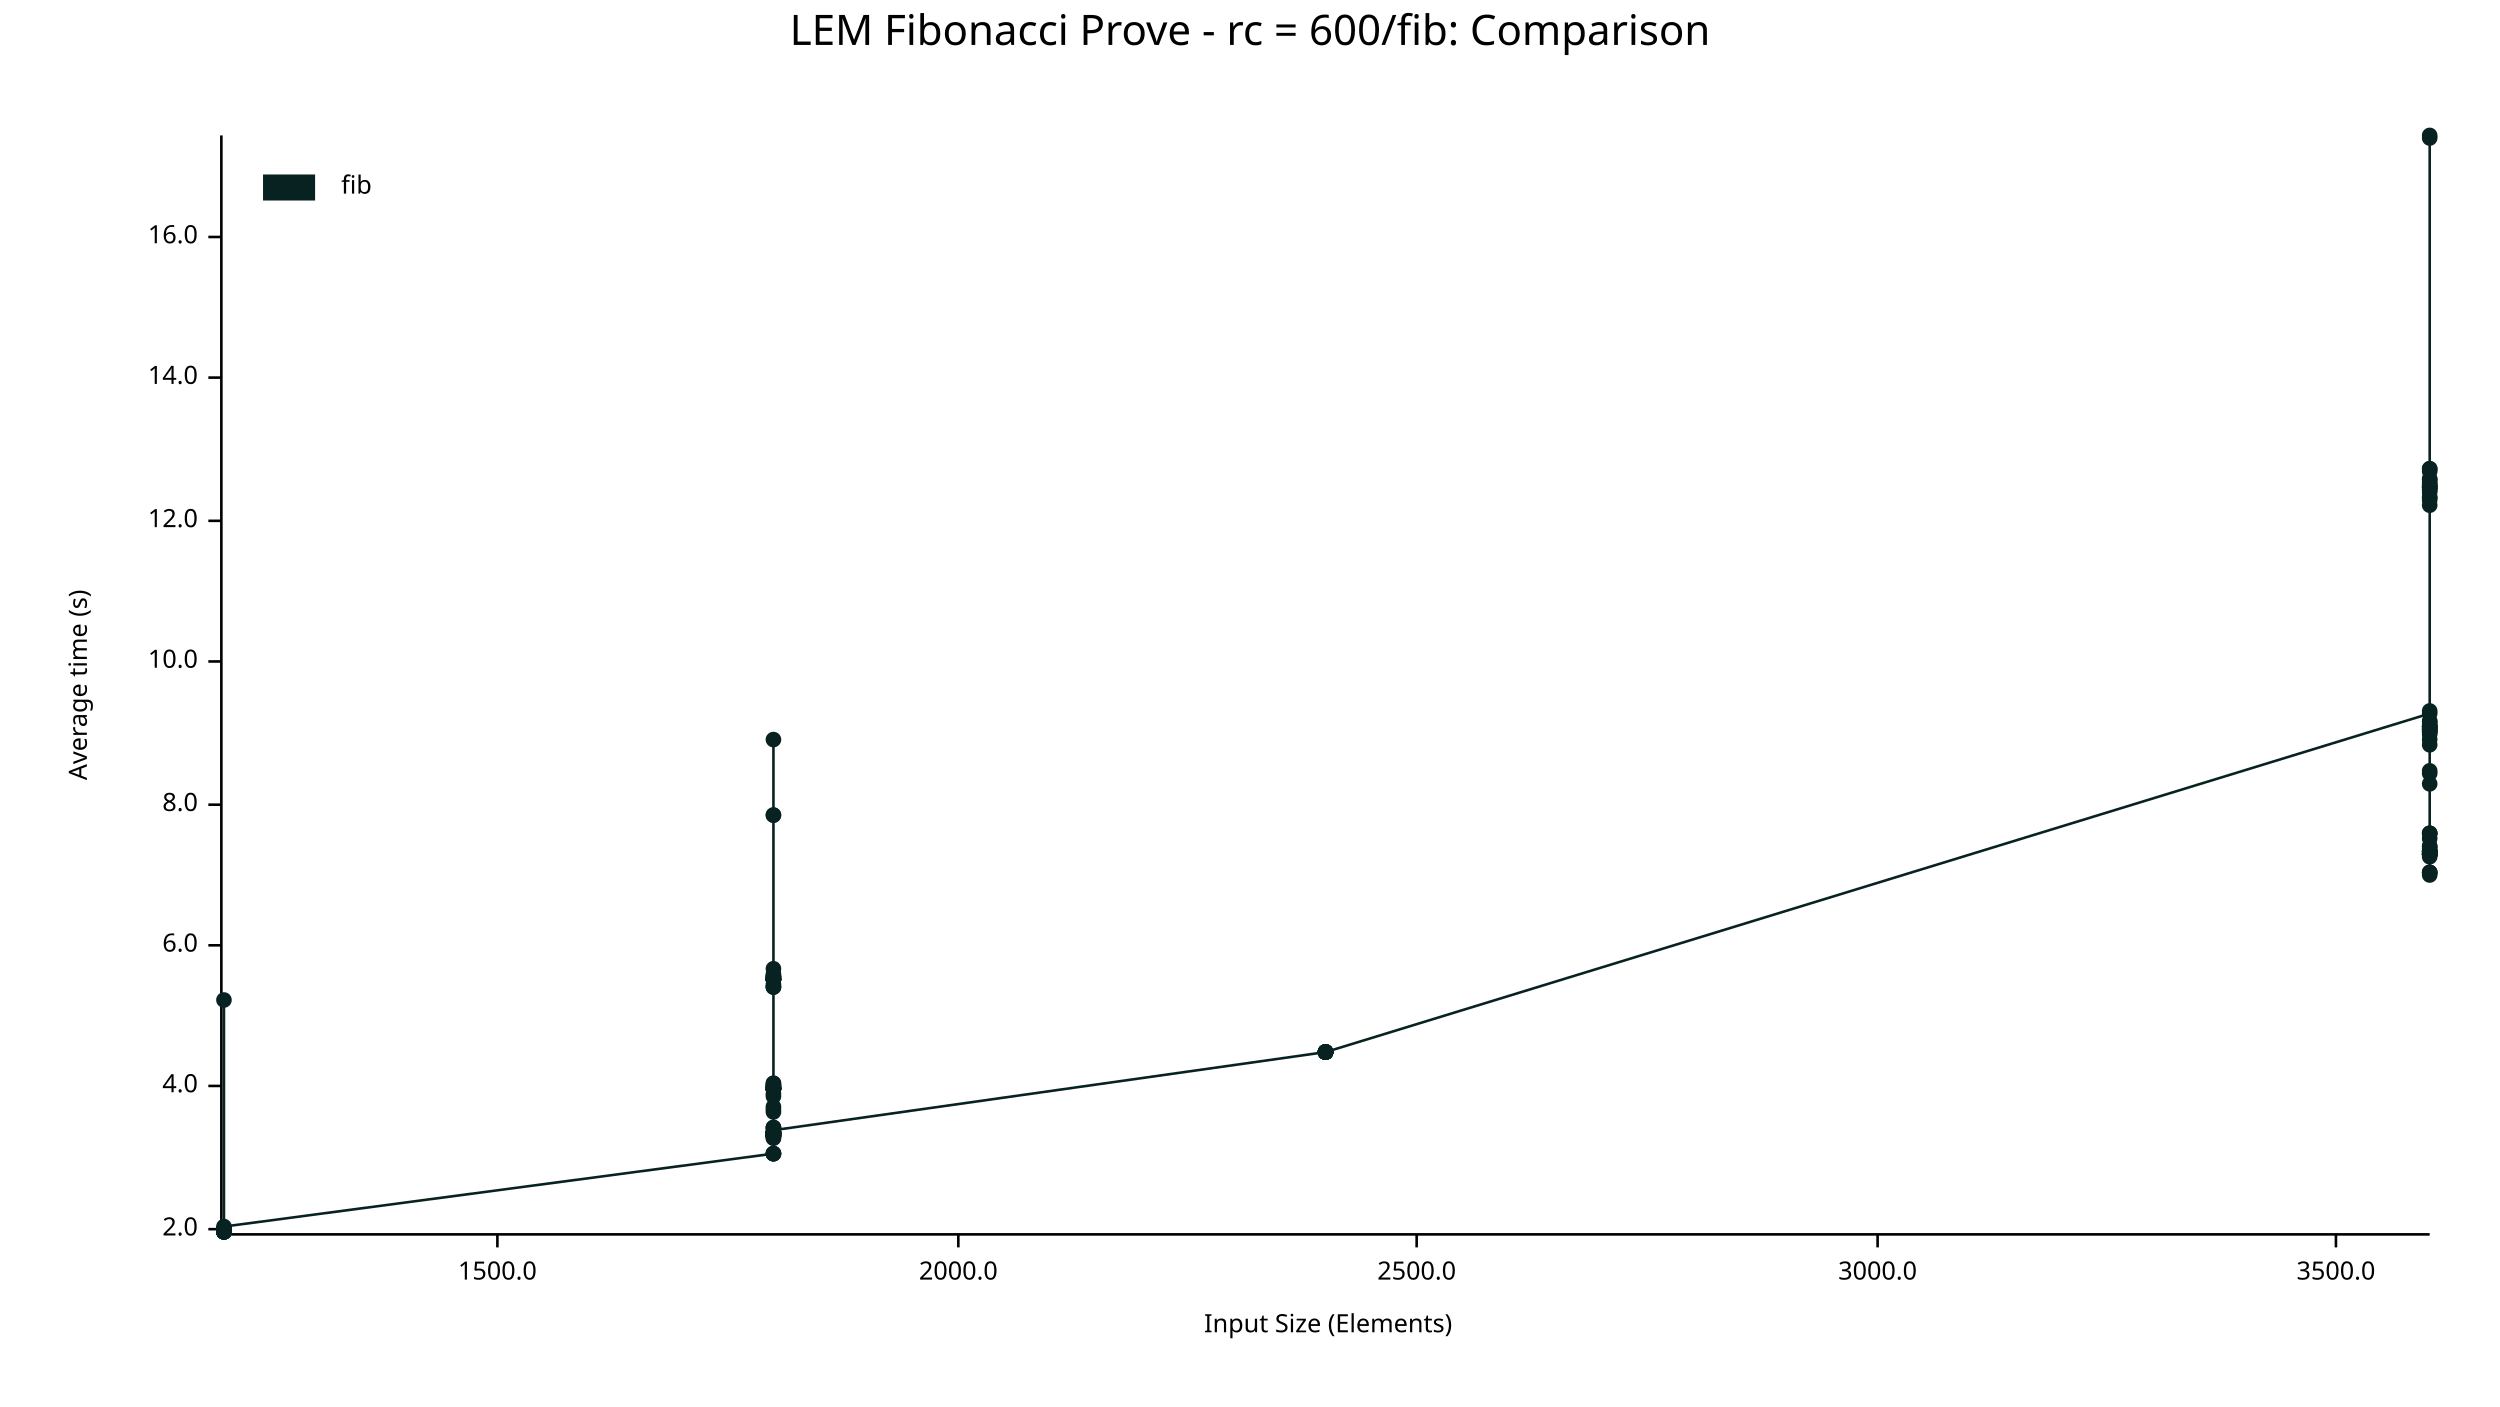
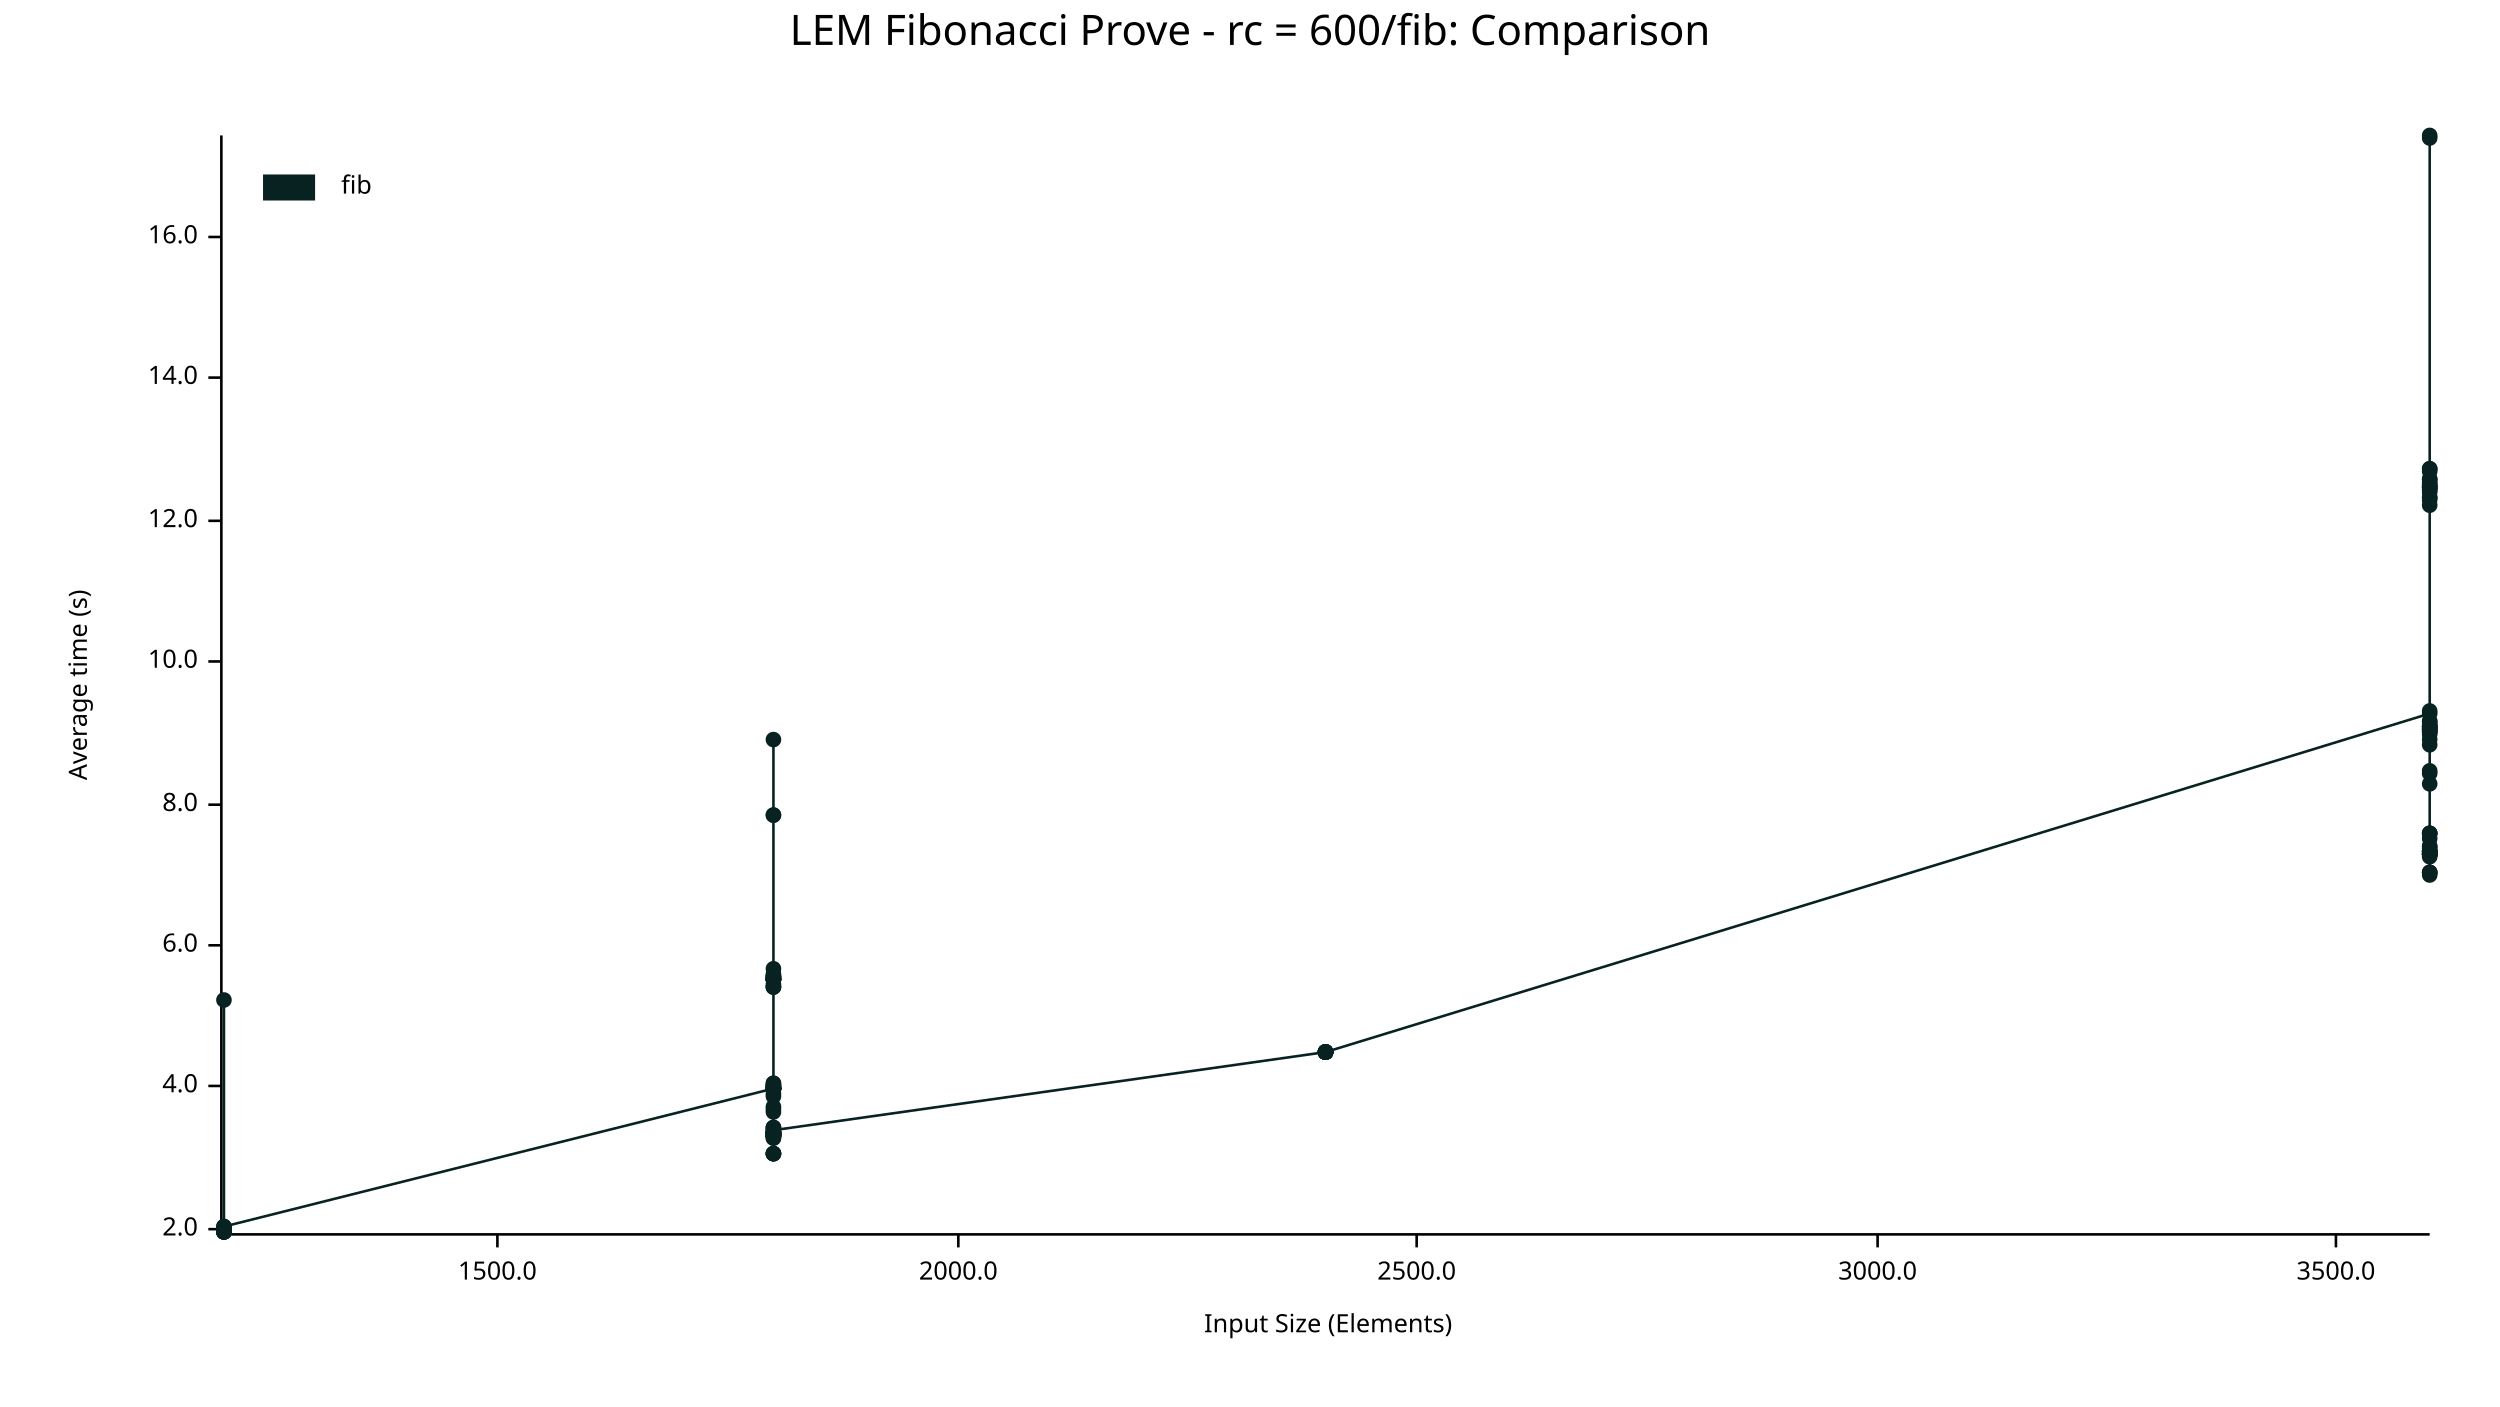
<svg xmlns="http://www.w3.org/2000/svg" width="960" height="540" viewBox="0 0 960 540">
  <text x="480" y="5" dy="0.76em" text-anchor="middle" font-family="sans-serif" font-size="16.129" opacity="1" fill="#000000">
LEM Fibonacci Prove - rc = 600/fib: Comparison
</text>
  <text x="26" y="263" dy="0.76em" text-anchor="middle" font-family="sans-serif" font-size="9.677" opacity="1" fill="#000000" transform="rotate(270, 26, 263)">
Average time (s)
</text>
  <text x="510" y="514" dy="-0.5ex" text-anchor="middle" font-family="sans-serif" font-size="9.677" opacity="1" fill="#000000">
Input Size (Elements)
</text>
  <polyline fill="none" opacity="1" stroke="#000000" stroke-width="1" points="85,52 85,473 " />
  <text x="76" y="472" dy="0.5ex" text-anchor="end" font-family="sans-serif" font-size="9.677" opacity="1" fill="#000000">
2.0
</text>
  <polyline fill="none" opacity="1" stroke="#000000" stroke-width="1" points="80,472 85,472 " />
  <text x="76" y="417" dy="0.5ex" text-anchor="end" font-family="sans-serif" font-size="9.677" opacity="1" fill="#000000">
4.0
</text>
  <polyline fill="none" opacity="1" stroke="#000000" stroke-width="1" points="80,417 85,417 " />
  <text x="76" y="363" dy="0.5ex" text-anchor="end" font-family="sans-serif" font-size="9.677" opacity="1" fill="#000000">
6.0
</text>
  <polyline fill="none" opacity="1" stroke="#000000" stroke-width="1" points="80,363 85,363 " />
  <text x="76" y="309" dy="0.5ex" text-anchor="end" font-family="sans-serif" font-size="9.677" opacity="1" fill="#000000">
8.0
</text>
  <polyline fill="none" opacity="1" stroke="#000000" stroke-width="1" points="80,309 85,309 " />
  <text x="76" y="254" dy="0.5ex" text-anchor="end" font-family="sans-serif" font-size="9.677" opacity="1" fill="#000000">
10.0
</text>
  <polyline fill="none" opacity="1" stroke="#000000" stroke-width="1" points="80,254 85,254 " />
  <text x="76" y="200" dy="0.5ex" text-anchor="end" font-family="sans-serif" font-size="9.677" opacity="1" fill="#000000">
12.0
</text>
  <polyline fill="none" opacity="1" stroke="#000000" stroke-width="1" points="80,200 85,200 " />
  <text x="76" y="145" dy="0.5ex" text-anchor="end" font-family="sans-serif" font-size="9.677" opacity="1" fill="#000000">
14.0
</text>
  <polyline fill="none" opacity="1" stroke="#000000" stroke-width="1" points="80,145 85,145 " />
  <text x="76" y="91" dy="0.5ex" text-anchor="end" font-family="sans-serif" font-size="9.677" opacity="1" fill="#000000">
16.0
</text>
  <polyline fill="none" opacity="1" stroke="#000000" stroke-width="1" points="80,91 85,91 " />
  <polyline fill="none" opacity="1" stroke="#000000" stroke-width="1" points="86,474 933,474 " />
  <text x="191" y="484" dy="0.76em" text-anchor="middle" font-family="sans-serif" font-size="9.677" opacity="1" fill="#000000">
1500.0
</text>
  <polyline fill="none" opacity="1" stroke="#000000" stroke-width="1" points="191,474 191,479 " />
  <text x="368" y="484" dy="0.76em" text-anchor="middle" font-family="sans-serif" font-size="9.677" opacity="1" fill="#000000">
2000.0
</text>
  <polyline fill="none" opacity="1" stroke="#000000" stroke-width="1" points="368,474 368,479 " />
  <text x="544" y="484" dy="0.76em" text-anchor="middle" font-family="sans-serif" font-size="9.677" opacity="1" fill="#000000">
2500.0
</text>
  <polyline fill="none" opacity="1" stroke="#000000" stroke-width="1" points="544,474 544,479 " />
  <text x="721" y="484" dy="0.76em" text-anchor="middle" font-family="sans-serif" font-size="9.677" opacity="1" fill="#000000">
3000.0
</text>
  <polyline fill="none" opacity="1" stroke="#000000" stroke-width="1" points="721,474 721,479 " />
  <text x="897" y="484" dy="0.76em" text-anchor="middle" font-family="sans-serif" font-size="9.677" opacity="1" fill="#000000">
3500.0
</text>
  <polyline fill="none" opacity="1" stroke="#000000" stroke-width="1" points="897,474 897,479 " />
-   <circle cx="86" cy="472" r="3" opacity="1" fill="#082222" stroke="none" stroke-width="1" />
-   <circle cx="86" cy="472" r="3" opacity="1" fill="#082222" stroke="none" stroke-width="1" />
-   <circle cx="86" cy="473" r="3" opacity="1" fill="#082222" stroke="none" stroke-width="1" />
-   <circle cx="86" cy="473" r="3" opacity="1" fill="#082222" stroke="none" stroke-width="1" />
-   <circle cx="86" cy="472" r="3" opacity="1" fill="#082222" stroke="none" stroke-width="1" />
-   <circle cx="86" cy="473" r="3" opacity="1" fill="#082222" stroke="none" stroke-width="1" />
-   <circle cx="86" cy="473" r="3" opacity="1" fill="#082222" stroke="none" stroke-width="1" />
-   <circle cx="86" cy="472" r="3" opacity="1" fill="#082222" stroke="none" stroke-width="1" />
-   <circle cx="86" cy="472" r="3" opacity="1" fill="#082222" stroke="none" stroke-width="1" />
-   <circle cx="86" cy="472" r="3" opacity="1" fill="#082222" stroke="none" stroke-width="1" />
-   <circle cx="86" cy="472" r="3" opacity="1" fill="#082222" stroke="none" stroke-width="1" />
-   <circle cx="86" cy="473" r="3" opacity="1" fill="#082222" stroke="none" stroke-width="1" />
-   <circle cx="86" cy="473" r="3" opacity="1" fill="#082222" stroke="none" stroke-width="1" />
+   <circle cx="86" cy="473" r="3" opacity="1" fill="#082222" stroke="none" stroke-width="1" />
+   <circle cx="86" cy="472" r="3" opacity="1" fill="#082222" stroke="none" stroke-width="1" />
+   <circle cx="86" cy="473" r="3" opacity="1" fill="#082222" stroke="none" stroke-width="1" />
+   <circle cx="86" cy="471" r="3" opacity="1" fill="#082222" stroke="none" stroke-width="1" />
+   <circle cx="86" cy="472" r="3" opacity="1" fill="#082222" stroke="none" stroke-width="1" />
+   <circle cx="86" cy="472" r="3" opacity="1" fill="#082222" stroke="none" stroke-width="1" />
+   <circle cx="86" cy="473" r="3" opacity="1" fill="#082222" stroke="none" stroke-width="1" />
+   <circle cx="86" cy="472" r="3" opacity="1" fill="#082222" stroke="none" stroke-width="1" />
+   <circle cx="86" cy="472" r="3" opacity="1" fill="#082222" stroke="none" stroke-width="1" />
+   <circle cx="86" cy="472" r="3" opacity="1" fill="#082222" stroke="none" stroke-width="1" />
+   <circle cx="86" cy="473" r="3" opacity="1" fill="#082222" stroke="none" stroke-width="1" />
+   <circle cx="86" cy="473" r="3" opacity="1" fill="#082222" stroke="none" stroke-width="1" />
+   <circle cx="86" cy="473" r="3" opacity="1" fill="#082222" stroke="none" stroke-width="1" />
+   <circle cx="86" cy="472" r="3" opacity="1" fill="#082222" stroke="none" stroke-width="1" />
+   <circle cx="86" cy="473" r="3" opacity="1" fill="#082222" stroke="none" stroke-width="1" />
+   <circle cx="86" cy="472" r="3" opacity="1" fill="#082222" stroke="none" stroke-width="1" />
+   <circle cx="86" cy="473" r="3" opacity="1" fill="#082222" stroke="none" stroke-width="1" />
+   <circle cx="86" cy="472" r="3" opacity="1" fill="#082222" stroke="none" stroke-width="1" />
+   <circle cx="86" cy="472" r="3" opacity="1" fill="#082222" stroke="none" stroke-width="1" />
  <circle cx="86" cy="384" r="3" opacity="1" fill="#082222" stroke="none" stroke-width="1" />
  <circle cx="86" cy="473" r="3" opacity="1" fill="#082222" stroke="none" stroke-width="1" />
  <circle cx="86" cy="473" r="3" opacity="1" fill="#082222" stroke="none" stroke-width="1" />
-   <circle cx="86" cy="472" r="3" opacity="1" fill="#082222" stroke="none" stroke-width="1" />
-   <circle cx="86" cy="473" r="3" opacity="1" fill="#082222" stroke="none" stroke-width="1" />
-   <circle cx="86" cy="473" r="3" opacity="1" fill="#082222" stroke="none" stroke-width="1" />
-   <circle cx="86" cy="473" r="3" opacity="1" fill="#082222" stroke="none" stroke-width="1" />
-   <circle cx="86" cy="472" r="3" opacity="1" fill="#082222" stroke="none" stroke-width="1" />
-   <circle cx="86" cy="472" r="3" opacity="1" fill="#082222" stroke="none" stroke-width="1" />
+   <circle cx="86" cy="473" r="3" opacity="1" fill="#082222" stroke="none" stroke-width="1" />
  <circle cx="86" cy="472" r="3" opacity="1" fill="#082222" stroke="none" stroke-width="1" />
  <circle cx="86" cy="471" r="3" opacity="1" fill="#082222" stroke="none" stroke-width="1" />
-   <circle cx="297" cy="443" r="3" opacity="1" fill="#082222" stroke="none" stroke-width="1" />
-   <circle cx="297" cy="417" r="3" opacity="1" fill="#082222" stroke="none" stroke-width="1" />
-   <circle cx="297" cy="435" r="3" opacity="1" fill="#082222" stroke="none" stroke-width="1" />
-   <circle cx="297" cy="418" r="3" opacity="1" fill="#082222" stroke="none" stroke-width="1" />
+   <circle cx="297" cy="418" r="3" opacity="1" fill="#082222" stroke="none" stroke-width="1" />
+   <circle cx="297" cy="418" r="3" opacity="1" fill="#082222" stroke="none" stroke-width="1" />
+   <circle cx="297" cy="418" r="3" opacity="1" fill="#082222" stroke="none" stroke-width="1" />
+   <circle cx="297" cy="436" r="3" opacity="1" fill="#082222" stroke="none" stroke-width="1" />
+   <circle cx="297" cy="374" r="3" opacity="1" fill="#082222" stroke="none" stroke-width="1" />
+   <circle cx="297" cy="375" r="3" opacity="1" fill="#082222" stroke="none" stroke-width="1" />
+   <circle cx="297" cy="435" r="3" opacity="1" fill="#082222" stroke="none" stroke-width="1" />
+   <circle cx="297" cy="443" r="3" opacity="1" fill="#082222" stroke="none" stroke-width="1" />
+   <circle cx="297" cy="436" r="3" opacity="1" fill="#082222" stroke="none" stroke-width="1" />
+   <circle cx="297" cy="435" r="3" opacity="1" fill="#082222" stroke="none" stroke-width="1" />
+   <circle cx="297" cy="436" r="3" opacity="1" fill="#082222" stroke="none" stroke-width="1" />
+   <circle cx="297" cy="436" r="3" opacity="1" fill="#082222" stroke="none" stroke-width="1" />
+   <circle cx="297" cy="436" r="3" opacity="1" fill="#082222" stroke="none" stroke-width="1" />
+   <circle cx="297" cy="437" r="3" opacity="1" fill="#082222" stroke="none" stroke-width="1" />
+   <circle cx="297" cy="313" r="3" opacity="1" fill="#082222" stroke="none" stroke-width="1" />
+   <circle cx="297" cy="418" r="3" opacity="1" fill="#082222" stroke="none" stroke-width="1" />
+   <circle cx="297" cy="379" r="3" opacity="1" fill="#082222" stroke="none" stroke-width="1" />
+   <circle cx="297" cy="418" r="3" opacity="1" fill="#082222" stroke="none" stroke-width="1" />
+   <circle cx="297" cy="375" r="3" opacity="1" fill="#082222" stroke="none" stroke-width="1" />
+   <circle cx="297" cy="433" r="3" opacity="1" fill="#082222" stroke="none" stroke-width="1" />
+   <circle cx="297" cy="417" r="3" opacity="1" fill="#082222" stroke="none" stroke-width="1" />
+   <circle cx="297" cy="418" r="3" opacity="1" fill="#082222" stroke="none" stroke-width="1" />
+   <circle cx="297" cy="284" r="3" opacity="1" fill="#082222" stroke="none" stroke-width="1" />
+   <circle cx="297" cy="435" r="3" opacity="1" fill="#082222" stroke="none" stroke-width="1" />
+   <circle cx="297" cy="436" r="3" opacity="1" fill="#082222" stroke="none" stroke-width="1" />
+   <circle cx="297" cy="435" r="3" opacity="1" fill="#082222" stroke="none" stroke-width="1" />
  <circle cx="297" cy="420" r="3" opacity="1" fill="#082222" stroke="none" stroke-width="1" />
-   <circle cx="297" cy="376" r="3" opacity="1" fill="#082222" stroke="none" stroke-width="1" />
+   <circle cx="297" cy="436" r="3" opacity="1" fill="#082222" stroke="none" stroke-width="1" />
+   <circle cx="297" cy="434" r="3" opacity="1" fill="#082222" stroke="none" stroke-width="1" />
+   <circle cx="297" cy="435" r="3" opacity="1" fill="#082222" stroke="none" stroke-width="1" />
+   <circle cx="297" cy="436" r="3" opacity="1" fill="#082222" stroke="none" stroke-width="1" />
+   <circle cx="297" cy="376" r="3" opacity="1" fill="#082222" stroke="none" stroke-width="1" />
+   <circle cx="297" cy="376" r="3" opacity="1" fill="#082222" stroke="none" stroke-width="1" />
+   <circle cx="297" cy="376" r="3" opacity="1" fill="#082222" stroke="none" stroke-width="1" />
+   <circle cx="297" cy="418" r="3" opacity="1" fill="#082222" stroke="none" stroke-width="1" />
+   <circle cx="297" cy="436" r="3" opacity="1" fill="#082222" stroke="none" stroke-width="1" />
+   <circle cx="297" cy="418" r="3" opacity="1" fill="#082222" stroke="none" stroke-width="1" />
+   <circle cx="297" cy="418" r="3" opacity="1" fill="#082222" stroke="none" stroke-width="1" />
+   <circle cx="297" cy="375" r="3" opacity="1" fill="#082222" stroke="none" stroke-width="1" />
+   <circle cx="297" cy="435" r="3" opacity="1" fill="#082222" stroke="none" stroke-width="1" />
+   <circle cx="297" cy="426" r="3" opacity="1" fill="#082222" stroke="none" stroke-width="1" />
+   <circle cx="297" cy="418" r="3" opacity="1" fill="#082222" stroke="none" stroke-width="1" />
+   <circle cx="297" cy="435" r="3" opacity="1" fill="#082222" stroke="none" stroke-width="1" />
+   <circle cx="297" cy="416" r="3" opacity="1" fill="#082222" stroke="none" stroke-width="1" />
+   <circle cx="297" cy="376" r="3" opacity="1" fill="#082222" stroke="none" stroke-width="1" />
+   <circle cx="297" cy="418" r="3" opacity="1" fill="#082222" stroke="none" stroke-width="1" />
+   <circle cx="297" cy="433" r="3" opacity="1" fill="#082222" stroke="none" stroke-width="1" />
+   <circle cx="297" cy="443" r="3" opacity="1" fill="#082222" stroke="none" stroke-width="1" />
+   <circle cx="297" cy="376" r="3" opacity="1" fill="#082222" stroke="none" stroke-width="1" />
+   <circle cx="297" cy="433" r="3" opacity="1" fill="#082222" stroke="none" stroke-width="1" />
+   <circle cx="297" cy="376" r="3" opacity="1" fill="#082222" stroke="none" stroke-width="1" />
+   <circle cx="297" cy="418" r="3" opacity="1" fill="#082222" stroke="none" stroke-width="1" />
+   <circle cx="297" cy="435" r="3" opacity="1" fill="#082222" stroke="none" stroke-width="1" />
+   <circle cx="297" cy="379" r="3" opacity="1" fill="#082222" stroke="none" stroke-width="1" />
+   <circle cx="297" cy="436" r="3" opacity="1" fill="#082222" stroke="none" stroke-width="1" />
+   <circle cx="297" cy="435" r="3" opacity="1" fill="#082222" stroke="none" stroke-width="1" />
+   <circle cx="297" cy="435" r="3" opacity="1" fill="#082222" stroke="none" stroke-width="1" />
+   <circle cx="297" cy="376" r="3" opacity="1" fill="#082222" stroke="none" stroke-width="1" />
+   <circle cx="297" cy="375" r="3" opacity="1" fill="#082222" stroke="none" stroke-width="1" />
+   <circle cx="297" cy="435" r="3" opacity="1" fill="#082222" stroke="none" stroke-width="1" />
  <circle cx="297" cy="372" r="3" opacity="1" fill="#082222" stroke="none" stroke-width="1" />
-   <circle cx="297" cy="376" r="3" opacity="1" fill="#082222" stroke="none" stroke-width="1" />
-   <circle cx="297" cy="436" r="3" opacity="1" fill="#082222" stroke="none" stroke-width="1" />
+   <circle cx="297" cy="378" r="3" opacity="1" fill="#082222" stroke="none" stroke-width="1" />
+   <circle cx="297" cy="376" r="3" opacity="1" fill="#082222" stroke="none" stroke-width="1" />
+   <circle cx="297" cy="313" r="3" opacity="1" fill="#082222" stroke="none" stroke-width="1" />
+   <circle cx="297" cy="417" r="3" opacity="1" fill="#082222" stroke="none" stroke-width="1" />
+   <circle cx="297" cy="435" r="3" opacity="1" fill="#082222" stroke="none" stroke-width="1" />
+   <circle cx="297" cy="443" r="3" opacity="1" fill="#082222" stroke="none" stroke-width="1" />
+   <circle cx="297" cy="379" r="3" opacity="1" fill="#082222" stroke="none" stroke-width="1" />
+   <circle cx="297" cy="421" r="3" opacity="1" fill="#082222" stroke="none" stroke-width="1" />
+   <circle cx="297" cy="427" r="3" opacity="1" fill="#082222" stroke="none" stroke-width="1" />
+   <circle cx="297" cy="443" r="3" opacity="1" fill="#082222" stroke="none" stroke-width="1" />
+   <circle cx="297" cy="425" r="3" opacity="1" fill="#082222" stroke="none" stroke-width="1" />
+   <circle cx="297" cy="436" r="3" opacity="1" fill="#082222" stroke="none" stroke-width="1" />
+   <circle cx="297" cy="417" r="3" opacity="1" fill="#082222" stroke="none" stroke-width="1" />
  <circle cx="297" cy="416" r="3" opacity="1" fill="#082222" stroke="none" stroke-width="1" />
-   <circle cx="297" cy="436" r="3" opacity="1" fill="#082222" stroke="none" stroke-width="1" />
-   <circle cx="297" cy="376" r="3" opacity="1" fill="#082222" stroke="none" stroke-width="1" />
-   <circle cx="297" cy="374" r="3" opacity="1" fill="#082222" stroke="none" stroke-width="1" />
-   <circle cx="297" cy="375" r="3" opacity="1" fill="#082222" stroke="none" stroke-width="1" />
-   <circle cx="297" cy="379" r="3" opacity="1" fill="#082222" stroke="none" stroke-width="1" />
+   <circle cx="297" cy="376" r="3" opacity="1" fill="#082222" stroke="none" stroke-width="1" />
  <circle cx="297" cy="437" r="3" opacity="1" fill="#082222" stroke="none" stroke-width="1" />
-   <circle cx="297" cy="427" r="3" opacity="1" fill="#082222" stroke="none" stroke-width="1" />
-   <circle cx="297" cy="436" r="3" opacity="1" fill="#082222" stroke="none" stroke-width="1" />
-   <circle cx="297" cy="376" r="3" opacity="1" fill="#082222" stroke="none" stroke-width="1" />
-   <circle cx="297" cy="418" r="3" opacity="1" fill="#082222" stroke="none" stroke-width="1" />
-   <circle cx="297" cy="435" r="3" opacity="1" fill="#082222" stroke="none" stroke-width="1" />
-   <circle cx="297" cy="435" r="3" opacity="1" fill="#082222" stroke="none" stroke-width="1" />
-   <circle cx="297" cy="425" r="3" opacity="1" fill="#082222" stroke="none" stroke-width="1" />
-   <circle cx="297" cy="417" r="3" opacity="1" fill="#082222" stroke="none" stroke-width="1" />
-   <circle cx="297" cy="376" r="3" opacity="1" fill="#082222" stroke="none" stroke-width="1" />
-   <circle cx="297" cy="436" r="3" opacity="1" fill="#082222" stroke="none" stroke-width="1" />
-   <circle cx="297" cy="284" r="3" opacity="1" fill="#082222" stroke="none" stroke-width="1" />
-   <circle cx="297" cy="436" r="3" opacity="1" fill="#082222" stroke="none" stroke-width="1" />
-   <circle cx="297" cy="379" r="3" opacity="1" fill="#082222" stroke="none" stroke-width="1" />
-   <circle cx="297" cy="435" r="3" opacity="1" fill="#082222" stroke="none" stroke-width="1" />
-   <circle cx="297" cy="418" r="3" opacity="1" fill="#082222" stroke="none" stroke-width="1" />
-   <circle cx="297" cy="417" r="3" opacity="1" fill="#082222" stroke="none" stroke-width="1" />
-   <circle cx="297" cy="418" r="3" opacity="1" fill="#082222" stroke="none" stroke-width="1" />
-   <circle cx="297" cy="436" r="3" opacity="1" fill="#082222" stroke="none" stroke-width="1" />
-   <circle cx="297" cy="436" r="3" opacity="1" fill="#082222" stroke="none" stroke-width="1" />
-   <circle cx="297" cy="435" r="3" opacity="1" fill="#082222" stroke="none" stroke-width="1" />
-   <circle cx="297" cy="418" r="3" opacity="1" fill="#082222" stroke="none" stroke-width="1" />
-   <circle cx="297" cy="418" r="3" opacity="1" fill="#082222" stroke="none" stroke-width="1" />
-   <circle cx="297" cy="435" r="3" opacity="1" fill="#082222" stroke="none" stroke-width="1" />
-   <circle cx="297" cy="313" r="3" opacity="1" fill="#082222" stroke="none" stroke-width="1" />
-   <circle cx="297" cy="435" r="3" opacity="1" fill="#082222" stroke="none" stroke-width="1" />
-   <circle cx="297" cy="313" r="3" opacity="1" fill="#082222" stroke="none" stroke-width="1" />
-   <circle cx="297" cy="433" r="3" opacity="1" fill="#082222" stroke="none" stroke-width="1" />
-   <circle cx="297" cy="418" r="3" opacity="1" fill="#082222" stroke="none" stroke-width="1" />
-   <circle cx="297" cy="376" r="3" opacity="1" fill="#082222" stroke="none" stroke-width="1" />
-   <circle cx="297" cy="433" r="3" opacity="1" fill="#082222" stroke="none" stroke-width="1" />
-   <circle cx="297" cy="436" r="3" opacity="1" fill="#082222" stroke="none" stroke-width="1" />
-   <circle cx="297" cy="376" r="3" opacity="1" fill="#082222" stroke="none" stroke-width="1" />
-   <circle cx="297" cy="418" r="3" opacity="1" fill="#082222" stroke="none" stroke-width="1" />
-   <circle cx="297" cy="435" r="3" opacity="1" fill="#082222" stroke="none" stroke-width="1" />
-   <circle cx="297" cy="435" r="3" opacity="1" fill="#082222" stroke="none" stroke-width="1" />
-   <circle cx="297" cy="379" r="3" opacity="1" fill="#082222" stroke="none" stroke-width="1" />
-   <circle cx="297" cy="376" r="3" opacity="1" fill="#082222" stroke="none" stroke-width="1" />
-   <circle cx="297" cy="418" r="3" opacity="1" fill="#082222" stroke="none" stroke-width="1" />
-   <circle cx="297" cy="375" r="3" opacity="1" fill="#082222" stroke="none" stroke-width="1" />
-   <circle cx="297" cy="435" r="3" opacity="1" fill="#082222" stroke="none" stroke-width="1" />
-   <circle cx="297" cy="418" r="3" opacity="1" fill="#082222" stroke="none" stroke-width="1" />
-   <circle cx="297" cy="376" r="3" opacity="1" fill="#082222" stroke="none" stroke-width="1" />
-   <circle cx="297" cy="375" r="3" opacity="1" fill="#082222" stroke="none" stroke-width="1" />
-   <circle cx="297" cy="375" r="3" opacity="1" fill="#082222" stroke="none" stroke-width="1" />
-   <circle cx="297" cy="443" r="3" opacity="1" fill="#082222" stroke="none" stroke-width="1" />
-   <circle cx="297" cy="378" r="3" opacity="1" fill="#082222" stroke="none" stroke-width="1" />
-   <circle cx="297" cy="436" r="3" opacity="1" fill="#082222" stroke="none" stroke-width="1" />
-   <circle cx="297" cy="416" r="3" opacity="1" fill="#082222" stroke="none" stroke-width="1" />
-   <circle cx="297" cy="436" r="3" opacity="1" fill="#082222" stroke="none" stroke-width="1" />
-   <circle cx="297" cy="417" r="3" opacity="1" fill="#082222" stroke="none" stroke-width="1" />
-   <circle cx="297" cy="443" r="3" opacity="1" fill="#082222" stroke="none" stroke-width="1" />
-   <circle cx="297" cy="421" r="3" opacity="1" fill="#082222" stroke="none" stroke-width="1" />
-   <circle cx="297" cy="436" r="3" opacity="1" fill="#082222" stroke="none" stroke-width="1" />
-   <circle cx="297" cy="435" r="3" opacity="1" fill="#082222" stroke="none" stroke-width="1" />
-   <circle cx="297" cy="443" r="3" opacity="1" fill="#082222" stroke="none" stroke-width="1" />
-   <circle cx="297" cy="433" r="3" opacity="1" fill="#082222" stroke="none" stroke-width="1" />
-   <circle cx="297" cy="437" r="3" opacity="1" fill="#082222" stroke="none" stroke-width="1" />
-   <circle cx="297" cy="426" r="3" opacity="1" fill="#082222" stroke="none" stroke-width="1" />
-   <circle cx="297" cy="435" r="3" opacity="1" fill="#082222" stroke="none" stroke-width="1" />
-   <circle cx="297" cy="418" r="3" opacity="1" fill="#082222" stroke="none" stroke-width="1" />
-   <circle cx="297" cy="418" r="3" opacity="1" fill="#082222" stroke="none" stroke-width="1" />
+   <circle cx="297" cy="417" r="3" opacity="1" fill="#082222" stroke="none" stroke-width="1" />
  <circle cx="297" cy="434" r="3" opacity="1" fill="#082222" stroke="none" stroke-width="1" />
  <circle cx="509" cy="404" r="3" opacity="1" fill="#082222" stroke="none" stroke-width="1" />
  <circle cx="509" cy="404" r="3" opacity="1" fill="#082222" stroke="none" stroke-width="1" />
  <circle cx="509" cy="404" r="3" opacity="1" fill="#082222" stroke="none" stroke-width="1" />
  <circle cx="509" cy="404" r="3" opacity="1" fill="#082222" stroke="none" stroke-width="1" />
  <circle cx="509" cy="404" r="3" opacity="1" fill="#082222" stroke="none" stroke-width="1" />
  <circle cx="509" cy="404" r="3" opacity="1" fill="#082222" stroke="none" stroke-width="1" />
  <circle cx="509" cy="404" r="3" opacity="1" fill="#082222" stroke="none" stroke-width="1" />
  <circle cx="509" cy="404" r="3" opacity="1" fill="#082222" stroke="none" stroke-width="1" />
  <circle cx="509" cy="404" r="3" opacity="1" fill="#082222" stroke="none" stroke-width="1" />
  <circle cx="509" cy="404" r="3" opacity="1" fill="#082222" stroke="none" stroke-width="1" />
  <circle cx="509" cy="404" r="3" opacity="1" fill="#082222" stroke="none" stroke-width="1" />
  <circle cx="509" cy="404" r="3" opacity="1" fill="#082222" stroke="none" stroke-width="1" />
  <circle cx="509" cy="404" r="3" opacity="1" fill="#082222" stroke="none" stroke-width="1" />
  <circle cx="509" cy="404" r="3" opacity="1" fill="#082222" stroke="none" stroke-width="1" />
  <circle cx="509" cy="404" r="3" opacity="1" fill="#082222" stroke="none" stroke-width="1" />
  <circle cx="509" cy="404" r="3" opacity="1" fill="#082222" stroke="none" stroke-width="1" />
  <circle cx="933" cy="274" r="3" opacity="1" fill="#082222" stroke="none" stroke-width="1" />
+   <circle cx="933" cy="191" r="3" opacity="1" fill="#082222" stroke="none" stroke-width="1" />
+   <circle cx="933" cy="328" r="3" opacity="1" fill="#082222" stroke="none" stroke-width="1" />
+   <circle cx="933" cy="320" r="3" opacity="1" fill="#082222" stroke="none" stroke-width="1" />
+   <circle cx="933" cy="279" r="3" opacity="1" fill="#082222" stroke="none" stroke-width="1" />
+   <circle cx="933" cy="282" r="3" opacity="1" fill="#082222" stroke="none" stroke-width="1" />
  <circle cx="933" cy="301" r="3" opacity="1" fill="#082222" stroke="none" stroke-width="1" />
+   <circle cx="933" cy="326" r="3" opacity="1" fill="#082222" stroke="none" stroke-width="1" />
+   <circle cx="933" cy="180" r="3" opacity="1" fill="#082222" stroke="none" stroke-width="1" />
+   <circle cx="933" cy="320" r="3" opacity="1" fill="#082222" stroke="none" stroke-width="1" />
+   <circle cx="933" cy="187" r="3" opacity="1" fill="#082222" stroke="none" stroke-width="1" />
+   <circle cx="933" cy="329" r="3" opacity="1" fill="#082222" stroke="none" stroke-width="1" />
+   <circle cx="933" cy="328" r="3" opacity="1" fill="#082222" stroke="none" stroke-width="1" />
+   <circle cx="933" cy="280" r="3" opacity="1" fill="#082222" stroke="none" stroke-width="1" />
+   <circle cx="933" cy="325" r="3" opacity="1" fill="#082222" stroke="none" stroke-width="1" />
+   <circle cx="933" cy="180" r="3" opacity="1" fill="#082222" stroke="none" stroke-width="1" />
+   <circle cx="933" cy="325" r="3" opacity="1" fill="#082222" stroke="none" stroke-width="1" />
+   <circle cx="933" cy="192" r="3" opacity="1" fill="#082222" stroke="none" stroke-width="1" />
+   <circle cx="933" cy="279" r="3" opacity="1" fill="#082222" stroke="none" stroke-width="1" />
+   <circle cx="933" cy="187" r="3" opacity="1" fill="#082222" stroke="none" stroke-width="1" />
+   <circle cx="933" cy="186" r="3" opacity="1" fill="#082222" stroke="none" stroke-width="1" />
+   <circle cx="933" cy="335" r="3" opacity="1" fill="#082222" stroke="none" stroke-width="1" />
+   <circle cx="933" cy="328" r="3" opacity="1" fill="#082222" stroke="none" stroke-width="1" />
+   <circle cx="933" cy="184" r="3" opacity="1" fill="#082222" stroke="none" stroke-width="1" />
+   <circle cx="933" cy="328" r="3" opacity="1" fill="#082222" stroke="none" stroke-width="1" />
+   <circle cx="933" cy="281" r="3" opacity="1" fill="#082222" stroke="none" stroke-width="1" />
+   <circle cx="933" cy="328" r="3" opacity="1" fill="#082222" stroke="none" stroke-width="1" />
  <circle cx="933" cy="185" r="3" opacity="1" fill="#082222" stroke="none" stroke-width="1" />
-   <circle cx="933" cy="329" r="3" opacity="1" fill="#082222" stroke="none" stroke-width="1" />
-   <circle cx="933" cy="327" r="3" opacity="1" fill="#082222" stroke="none" stroke-width="1" />
+   <circle cx="933" cy="187" r="3" opacity="1" fill="#082222" stroke="none" stroke-width="1" />
+   <circle cx="933" cy="327" r="3" opacity="1" fill="#082222" stroke="none" stroke-width="1" />
+   <circle cx="933" cy="278" r="3" opacity="1" fill="#082222" stroke="none" stroke-width="1" />
+   <circle cx="933" cy="189" r="3" opacity="1" fill="#082222" stroke="none" stroke-width="1" />
+   <circle cx="933" cy="328" r="3" opacity="1" fill="#082222" stroke="none" stroke-width="1" />
+   <circle cx="933" cy="188" r="3" opacity="1" fill="#082222" stroke="none" stroke-width="1" />
+   <circle cx="933" cy="327" r="3" opacity="1" fill="#082222" stroke="none" stroke-width="1" />
+   <circle cx="933" cy="187" r="3" opacity="1" fill="#082222" stroke="none" stroke-width="1" />
+   <circle cx="933" cy="273" r="3" opacity="1" fill="#082222" stroke="none" stroke-width="1" />
+   <circle cx="933" cy="191" r="3" opacity="1" fill="#082222" stroke="none" stroke-width="1" />
+   <circle cx="933" cy="52" r="3" opacity="1" fill="#082222" stroke="none" stroke-width="1" />
+   <circle cx="933" cy="327" r="3" opacity="1" fill="#082222" stroke="none" stroke-width="1" />
+   <circle cx="933" cy="328" r="3" opacity="1" fill="#082222" stroke="none" stroke-width="1" />
  <circle cx="933" cy="335" r="3" opacity="1" fill="#082222" stroke="none" stroke-width="1" />
-   <circle cx="933" cy="325" r="3" opacity="1" fill="#082222" stroke="none" stroke-width="1" />
-   <circle cx="933" cy="326" r="3" opacity="1" fill="#082222" stroke="none" stroke-width="1" />
-   <circle cx="933" cy="327" r="3" opacity="1" fill="#082222" stroke="none" stroke-width="1" />
-   <circle cx="933" cy="280" r="3" opacity="1" fill="#082222" stroke="none" stroke-width="1" />
+   <circle cx="933" cy="296" r="3" opacity="1" fill="#082222" stroke="none" stroke-width="1" />
+   <circle cx="933" cy="184" r="3" opacity="1" fill="#082222" stroke="none" stroke-width="1" />
+   <circle cx="933" cy="281" r="3" opacity="1" fill="#082222" stroke="none" stroke-width="1" />
+   <circle cx="933" cy="327" r="3" opacity="1" fill="#082222" stroke="none" stroke-width="1" />
  <circle cx="933" cy="320" r="3" opacity="1" fill="#082222" stroke="none" stroke-width="1" />
+   <circle cx="933" cy="279" r="3" opacity="1" fill="#082222" stroke="none" stroke-width="1" />
+   <circle cx="933" cy="328" r="3" opacity="1" fill="#082222" stroke="none" stroke-width="1" />
+   <circle cx="933" cy="280" r="3" opacity="1" fill="#082222" stroke="none" stroke-width="1" />
+   <circle cx="933" cy="297" r="3" opacity="1" fill="#082222" stroke="none" stroke-width="1" />
+   <circle cx="933" cy="279" r="3" opacity="1" fill="#082222" stroke="none" stroke-width="1" />
+   <circle cx="933" cy="181" r="3" opacity="1" fill="#082222" stroke="none" stroke-width="1" />
+   <circle cx="933" cy="53" r="3" opacity="1" fill="#082222" stroke="none" stroke-width="1" />
+   <circle cx="933" cy="327" r="3" opacity="1" fill="#082222" stroke="none" stroke-width="1" />
+   <circle cx="933" cy="277" r="3" opacity="1" fill="#082222" stroke="none" stroke-width="1" />
+   <circle cx="933" cy="280" r="3" opacity="1" fill="#082222" stroke="none" stroke-width="1" />
+   <circle cx="933" cy="280" r="3" opacity="1" fill="#082222" stroke="none" stroke-width="1" />
+   <circle cx="933" cy="186" r="3" opacity="1" fill="#082222" stroke="none" stroke-width="1" />
  <circle cx="933" cy="188" r="3" opacity="1" fill="#082222" stroke="none" stroke-width="1" />
-   <circle cx="933" cy="328" r="3" opacity="1" fill="#082222" stroke="none" stroke-width="1" />
+   <circle cx="933" cy="322" r="3" opacity="1" fill="#082222" stroke="none" stroke-width="1" />
+   <circle cx="933" cy="277" r="3" opacity="1" fill="#082222" stroke="none" stroke-width="1" />
+   <circle cx="933" cy="286" r="3" opacity="1" fill="#082222" stroke="none" stroke-width="1" />
+   <circle cx="933" cy="194" r="3" opacity="1" fill="#082222" stroke="none" stroke-width="1" />
+   <circle cx="933" cy="335" r="3" opacity="1" fill="#082222" stroke="none" stroke-width="1" />
  <circle cx="933" cy="284" r="3" opacity="1" fill="#082222" stroke="none" stroke-width="1" />
-   <circle cx="933" cy="277" r="3" opacity="1" fill="#082222" stroke="none" stroke-width="1" />
-   <circle cx="933" cy="335" r="3" opacity="1" fill="#082222" stroke="none" stroke-width="1" />
-   <circle cx="933" cy="280" r="3" opacity="1" fill="#082222" stroke="none" stroke-width="1" />
-   <circle cx="933" cy="328" r="3" opacity="1" fill="#082222" stroke="none" stroke-width="1" />
-   <circle cx="933" cy="194" r="3" opacity="1" fill="#082222" stroke="none" stroke-width="1" />
-   <circle cx="933" cy="280" r="3" opacity="1" fill="#082222" stroke="none" stroke-width="1" />
-   <circle cx="933" cy="297" r="3" opacity="1" fill="#082222" stroke="none" stroke-width="1" />
-   <circle cx="933" cy="188" r="3" opacity="1" fill="#082222" stroke="none" stroke-width="1" />
-   <circle cx="933" cy="180" r="3" opacity="1" fill="#082222" stroke="none" stroke-width="1" />
-   <circle cx="933" cy="53" r="3" opacity="1" fill="#082222" stroke="none" stroke-width="1" />
-   <circle cx="933" cy="186" r="3" opacity="1" fill="#082222" stroke="none" stroke-width="1" />
-   <circle cx="933" cy="328" r="3" opacity="1" fill="#082222" stroke="none" stroke-width="1" />
-   <circle cx="933" cy="278" r="3" opacity="1" fill="#082222" stroke="none" stroke-width="1" />
-   <circle cx="933" cy="320" r="3" opacity="1" fill="#082222" stroke="none" stroke-width="1" />
-   <circle cx="933" cy="187" r="3" opacity="1" fill="#082222" stroke="none" stroke-width="1" />
-   <circle cx="933" cy="327" r="3" opacity="1" fill="#082222" stroke="none" stroke-width="1" />
-   <circle cx="933" cy="184" r="3" opacity="1" fill="#082222" stroke="none" stroke-width="1" />
-   <circle cx="933" cy="184" r="3" opacity="1" fill="#082222" stroke="none" stroke-width="1" />
-   <circle cx="933" cy="279" r="3" opacity="1" fill="#082222" stroke="none" stroke-width="1" />
-   <circle cx="933" cy="328" r="3" opacity="1" fill="#082222" stroke="none" stroke-width="1" />
-   <circle cx="933" cy="273" r="3" opacity="1" fill="#082222" stroke="none" stroke-width="1" />
  <circle cx="933" cy="279" r="3" opacity="1" fill="#082222" stroke="none" stroke-width="1" />
  <circle cx="933" cy="281" r="3" opacity="1" fill="#082222" stroke="none" stroke-width="1" />
-   <circle cx="933" cy="335" r="3" opacity="1" fill="#082222" stroke="none" stroke-width="1" />
-   <circle cx="933" cy="327" r="3" opacity="1" fill="#082222" stroke="none" stroke-width="1" />
-   <circle cx="933" cy="328" r="3" opacity="1" fill="#082222" stroke="none" stroke-width="1" />
-   <circle cx="933" cy="280" r="3" opacity="1" fill="#082222" stroke="none" stroke-width="1" />
-   <circle cx="933" cy="191" r="3" opacity="1" fill="#082222" stroke="none" stroke-width="1" />
-   <circle cx="933" cy="325" r="3" opacity="1" fill="#082222" stroke="none" stroke-width="1" />
-   <circle cx="933" cy="281" r="3" opacity="1" fill="#082222" stroke="none" stroke-width="1" />
-   <circle cx="933" cy="189" r="3" opacity="1" fill="#082222" stroke="none" stroke-width="1" />
-   <circle cx="933" cy="187" r="3" opacity="1" fill="#082222" stroke="none" stroke-width="1" />
-   <circle cx="933" cy="279" r="3" opacity="1" fill="#082222" stroke="none" stroke-width="1" />
  <circle cx="933" cy="336" r="3" opacity="1" fill="#082222" stroke="none" stroke-width="1" />
-   <circle cx="933" cy="187" r="3" opacity="1" fill="#082222" stroke="none" stroke-width="1" />
-   <circle cx="933" cy="322" r="3" opacity="1" fill="#082222" stroke="none" stroke-width="1" />
-   <circle cx="933" cy="320" r="3" opacity="1" fill="#082222" stroke="none" stroke-width="1" />
-   <circle cx="933" cy="191" r="3" opacity="1" fill="#082222" stroke="none" stroke-width="1" />
-   <circle cx="933" cy="279" r="3" opacity="1" fill="#082222" stroke="none" stroke-width="1" />
-   <circle cx="933" cy="181" r="3" opacity="1" fill="#082222" stroke="none" stroke-width="1" />
-   <circle cx="933" cy="327" r="3" opacity="1" fill="#082222" stroke="none" stroke-width="1" />
-   <circle cx="933" cy="328" r="3" opacity="1" fill="#082222" stroke="none" stroke-width="1" />
-   <circle cx="933" cy="187" r="3" opacity="1" fill="#082222" stroke="none" stroke-width="1" />
-   <circle cx="933" cy="282" r="3" opacity="1" fill="#082222" stroke="none" stroke-width="1" />
-   <circle cx="933" cy="279" r="3" opacity="1" fill="#082222" stroke="none" stroke-width="1" />
-   <circle cx="933" cy="327" r="3" opacity="1" fill="#082222" stroke="none" stroke-width="1" />
-   <circle cx="933" cy="286" r="3" opacity="1" fill="#082222" stroke="none" stroke-width="1" />
-   <circle cx="933" cy="328" r="3" opacity="1" fill="#082222" stroke="none" stroke-width="1" />
-   <circle cx="933" cy="296" r="3" opacity="1" fill="#082222" stroke="none" stroke-width="1" />
-   <circle cx="933" cy="180" r="3" opacity="1" fill="#082222" stroke="none" stroke-width="1" />
-   <circle cx="933" cy="186" r="3" opacity="1" fill="#082222" stroke="none" stroke-width="1" />
-   <circle cx="933" cy="281" r="3" opacity="1" fill="#082222" stroke="none" stroke-width="1" />
-   <circle cx="933" cy="328" r="3" opacity="1" fill="#082222" stroke="none" stroke-width="1" />
-   <circle cx="933" cy="192" r="3" opacity="1" fill="#082222" stroke="none" stroke-width="1" />
-   <circle cx="933" cy="277" r="3" opacity="1" fill="#082222" stroke="none" stroke-width="1" />
-   <circle cx="933" cy="52" r="3" opacity="1" fill="#082222" stroke="none" stroke-width="1" />
-   <polyline fill="none" opacity="1" stroke="#082222" stroke-width="1" points="86,472 86,472 86,473 86,473 86,472 86,473 86,473 86,472 86,472 86,472 86,472 86,473 86,473 86,384 86,473 86,473 86,472 86,473 86,473 86,473 86,472 86,472 86,472 86,471 297,443 297,417 297,435 297,418 297,420 297,376 297,372 297,376 297,436 297,416 297,436 297,376 297,374 297,375 297,379 297,437 297,427 297,436 297,376 297,418 297,435 297,435 297,425 297,417 297,376 297,436 297,284 297,436 297,379 297,435 297,418 297,417 297,418 297,436 297,436 297,435 297,418 297,418 297,435 297,313 297,435 297,313 297,433 297,418 297,376 297,433 297,436 297,376 297,418 297,435 297,435 297,379 297,376 297,418 297,375 297,435 297,418 297,376 297,375 297,375 297,443 297,378 297,436 297,416 297,436 297,417 297,443 297,421 297,436 297,435 297,443 297,433 297,437 297,426 297,435 297,418 297,418 297,434 509,404 509,404 509,404 509,404 509,404 509,404 509,404 509,404 509,404 509,404 509,404 509,404 509,404 509,404 509,404 509,404 933,274 933,301 933,185 933,329 933,327 933,335 933,325 933,326 933,327 933,280 933,320 933,188 933,328 933,284 933,277 933,335 933,280 933,328 933,194 933,280 933,297 933,188 933,180 933,53 933,186 933,328 933,278 933,320 933,187 933,327 933,184 933,184 933,279 933,328 933,273 933,279 933,281 933,335 933,327 933,328 933,280 933,191 933,325 933,281 933,189 933,187 933,279 933,336 933,187 933,322 933,320 933,191 933,279 933,181 933,327 933,328 933,187 933,282 933,279 933,327 933,286 933,328 933,296 933,180 933,186 933,281 933,328 933,192 933,277 933,52 " />
+   <circle cx="933" cy="327" r="3" opacity="1" fill="#082222" stroke="none" stroke-width="1" />
+   <polyline fill="none" opacity="1" stroke="#082222" stroke-width="1" points="86,473 86,472 86,473 86,471 86,472 86,472 86,473 86,472 86,472 86,472 86,473 86,473 86,473 86,472 86,473 86,472 86,473 86,472 86,472 86,384 86,473 86,473 86,473 86,472 86,471 297,418 297,418 297,418 297,436 297,374 297,375 297,435 297,443 297,436 297,435 297,436 297,436 297,436 297,437 297,313 297,418 297,379 297,418 297,375 297,433 297,417 297,418 297,284 297,435 297,436 297,435 297,420 297,436 297,434 297,435 297,436 297,376 297,376 297,376 297,418 297,436 297,418 297,418 297,375 297,435 297,426 297,418 297,435 297,416 297,376 297,418 297,433 297,443 297,376 297,433 297,376 297,418 297,435 297,379 297,436 297,435 297,435 297,376 297,375 297,435 297,372 297,378 297,376 297,313 297,417 297,435 297,443 297,379 297,421 297,427 297,443 297,425 297,436 297,417 297,416 297,376 297,437 297,417 297,434 509,404 509,404 509,404 509,404 509,404 509,404 509,404 509,404 509,404 509,404 509,404 509,404 509,404 509,404 509,404 509,404 933,274 933,191 933,328 933,320 933,279 933,282 933,301 933,326 933,180 933,320 933,187 933,329 933,328 933,280 933,325 933,180 933,325 933,192 933,279 933,187 933,186 933,335 933,328 933,184 933,328 933,281 933,328 933,185 933,187 933,327 933,278 933,189 933,328 933,188 933,327 933,187 933,273 933,191 933,52 933,327 933,328 933,335 933,296 933,184 933,281 933,327 933,320 933,279 933,328 933,280 933,297 933,279 933,181 933,53 933,327 933,277 933,280 933,280 933,186 933,188 933,322 933,277 933,286 933,194 933,335 933,284 933,279 933,281 933,336 933,327 " />
  <text x="131" y="67" dy="0.76em" text-anchor="start" font-family="sans-serif" font-size="9.677" opacity="1" fill="#000000">
fib
</text>
  <rect x="101" y="67" width="20" height="10" opacity="1" fill="#082222" stroke="none" />
</svg>
